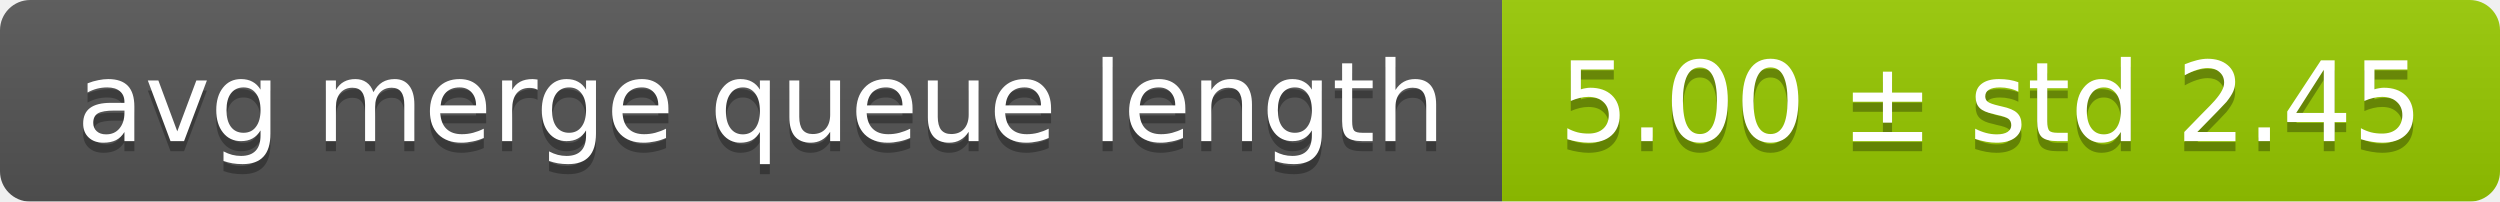
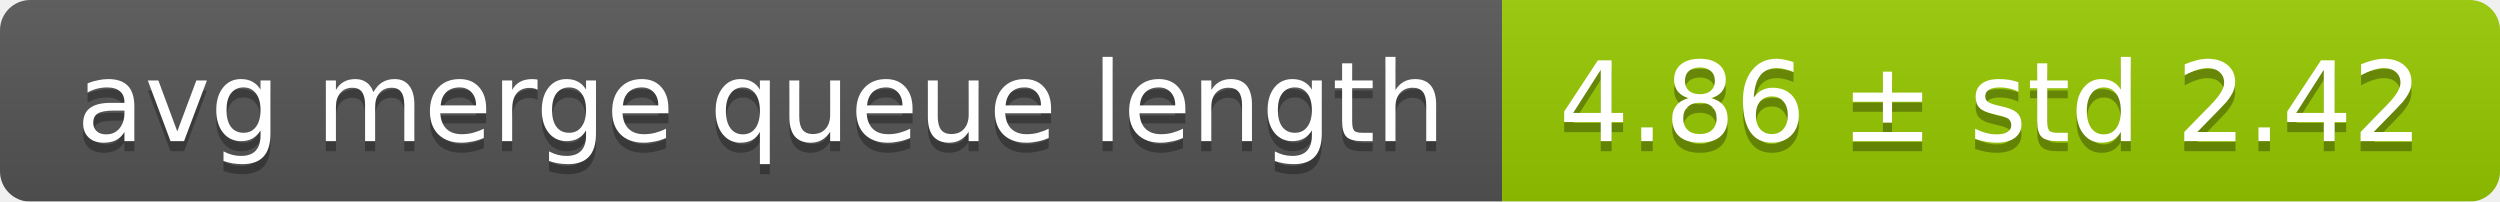
<svg xmlns="http://www.w3.org/2000/svg" width="248" height="20">
  <linearGradient id="smooth" x2="0" y2="100%">
    <stop offset="0" stop-color="#bbb" stop-opacity=".1" />
    <stop offset="1" stop-opacity=".1" />
  </linearGradient>
  <mask id="round">
    <rect width="248" height="20" rx="3" fill="#fff" />
  </mask>
  <g mask="url(#round)">
    <rect width="149" height="20" fill="#555" />
    <rect x="149" width="99" height="20" fill="#97ca00" />
    <rect width="248" height="20" fill="url(#smooth)" />
  </g>
  <g fill="#fff" text-anchor="middle" font-family="DejaVu Sans,Verdana,Geneva,sans-serif" font-size="11">
    <text x="75.5" y="15" fill="#010101" fill-opacity=".3">avg merge queue length</text>
    <text x="75.5" y="14">avg merge queue length</text>
-     <text x="197.5" y="15" fill="#010101" fill-opacity=".3">5.00 ± std 2.45</text>
-     <text x="197.5" y="14">5.00 ± std 2.45</text>
+     <text x="197.5" y="15" fill="#010101" fill-opacity=".3">4.86 ± std 2.42</text>
+     <text x="197.5" y="14">4.86 ± std 2.42</text>
  </g>
</svg>
